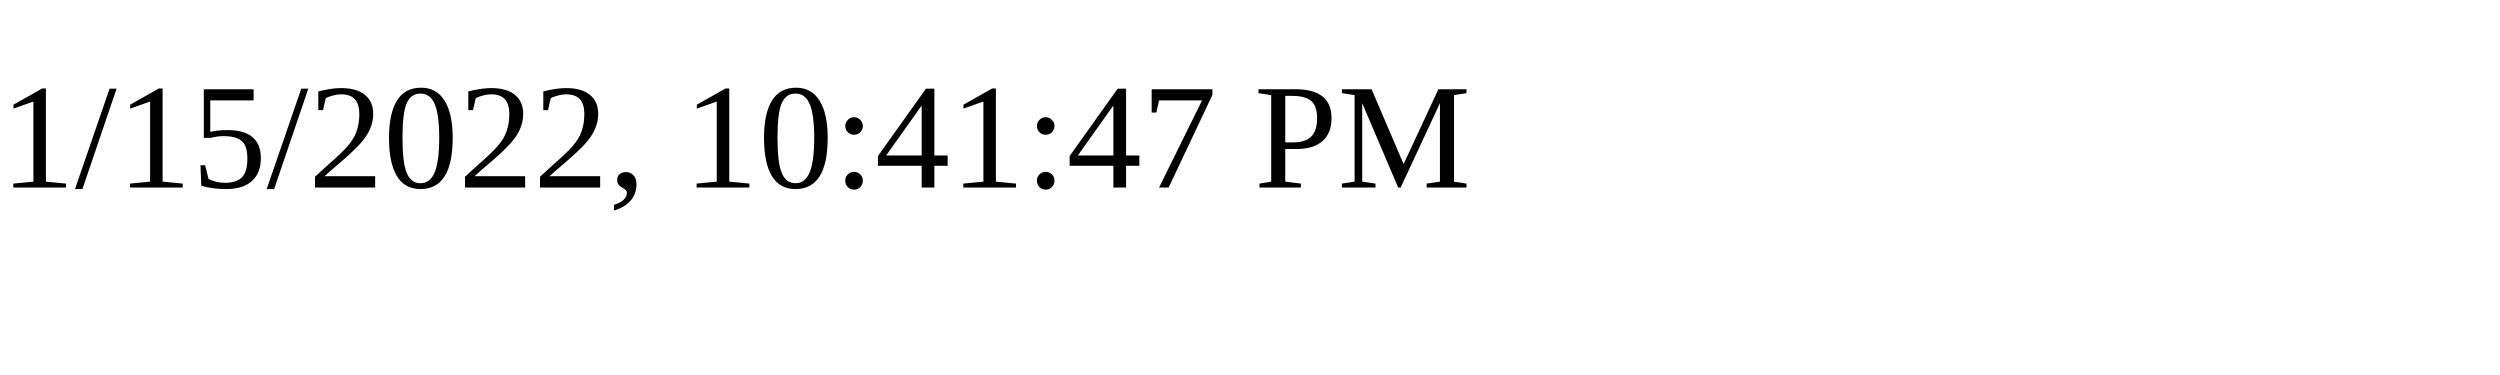
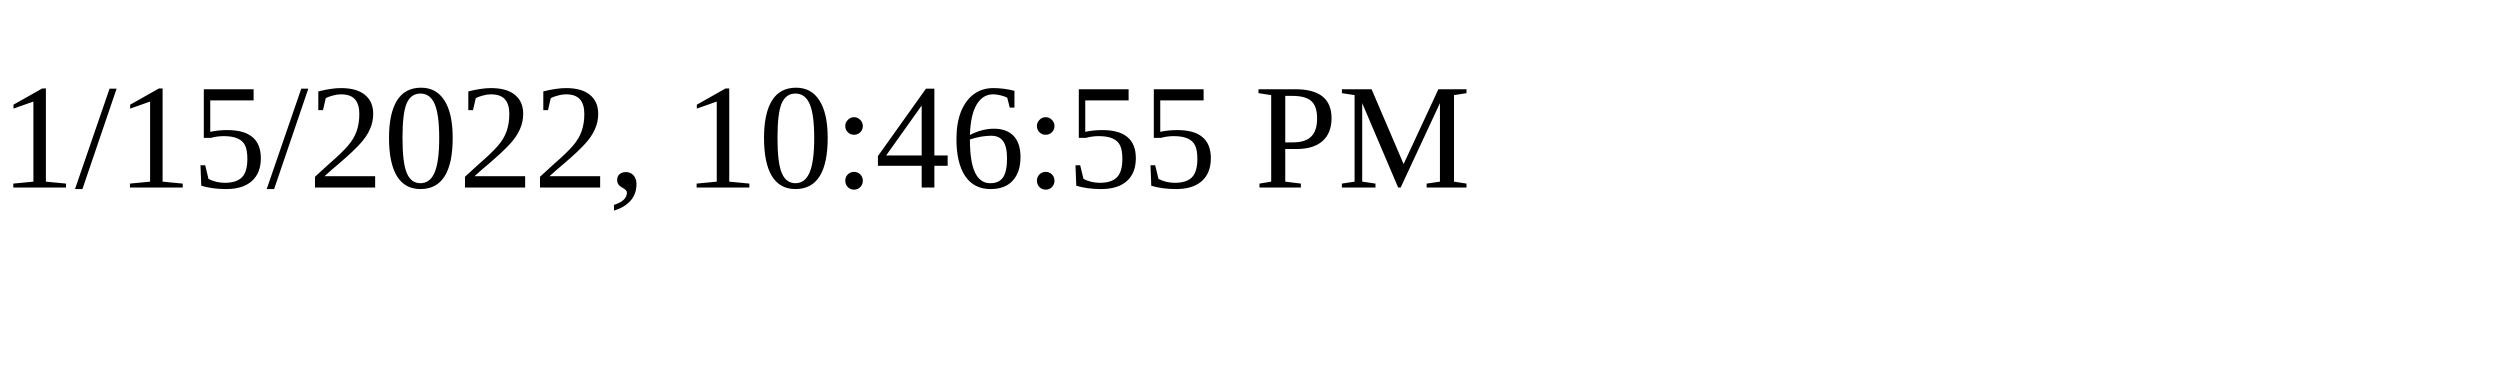
<svg xmlns="http://www.w3.org/2000/svg" height="30" width="200">
-   <text x="0" y="15">1/15/2022, 10:41:47 PM</text>
+   <text x="0" y="15">1/15/2022, 10:46:55 PM</text>
</svg>
